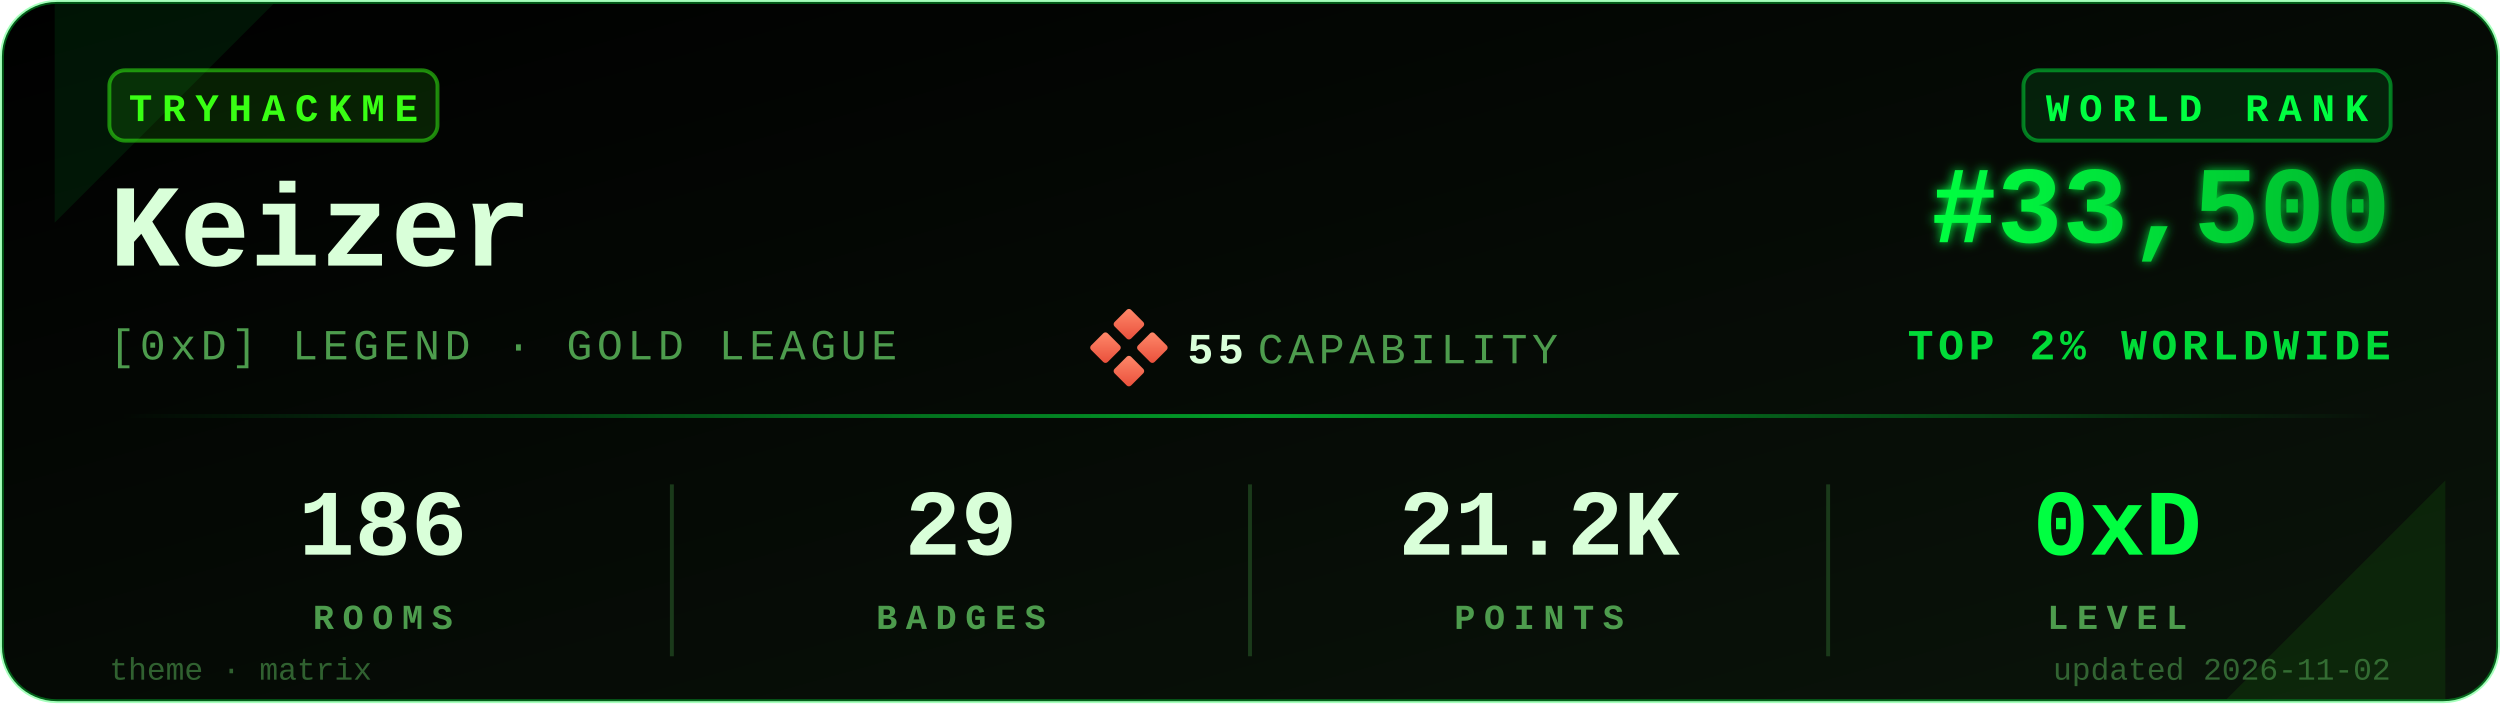
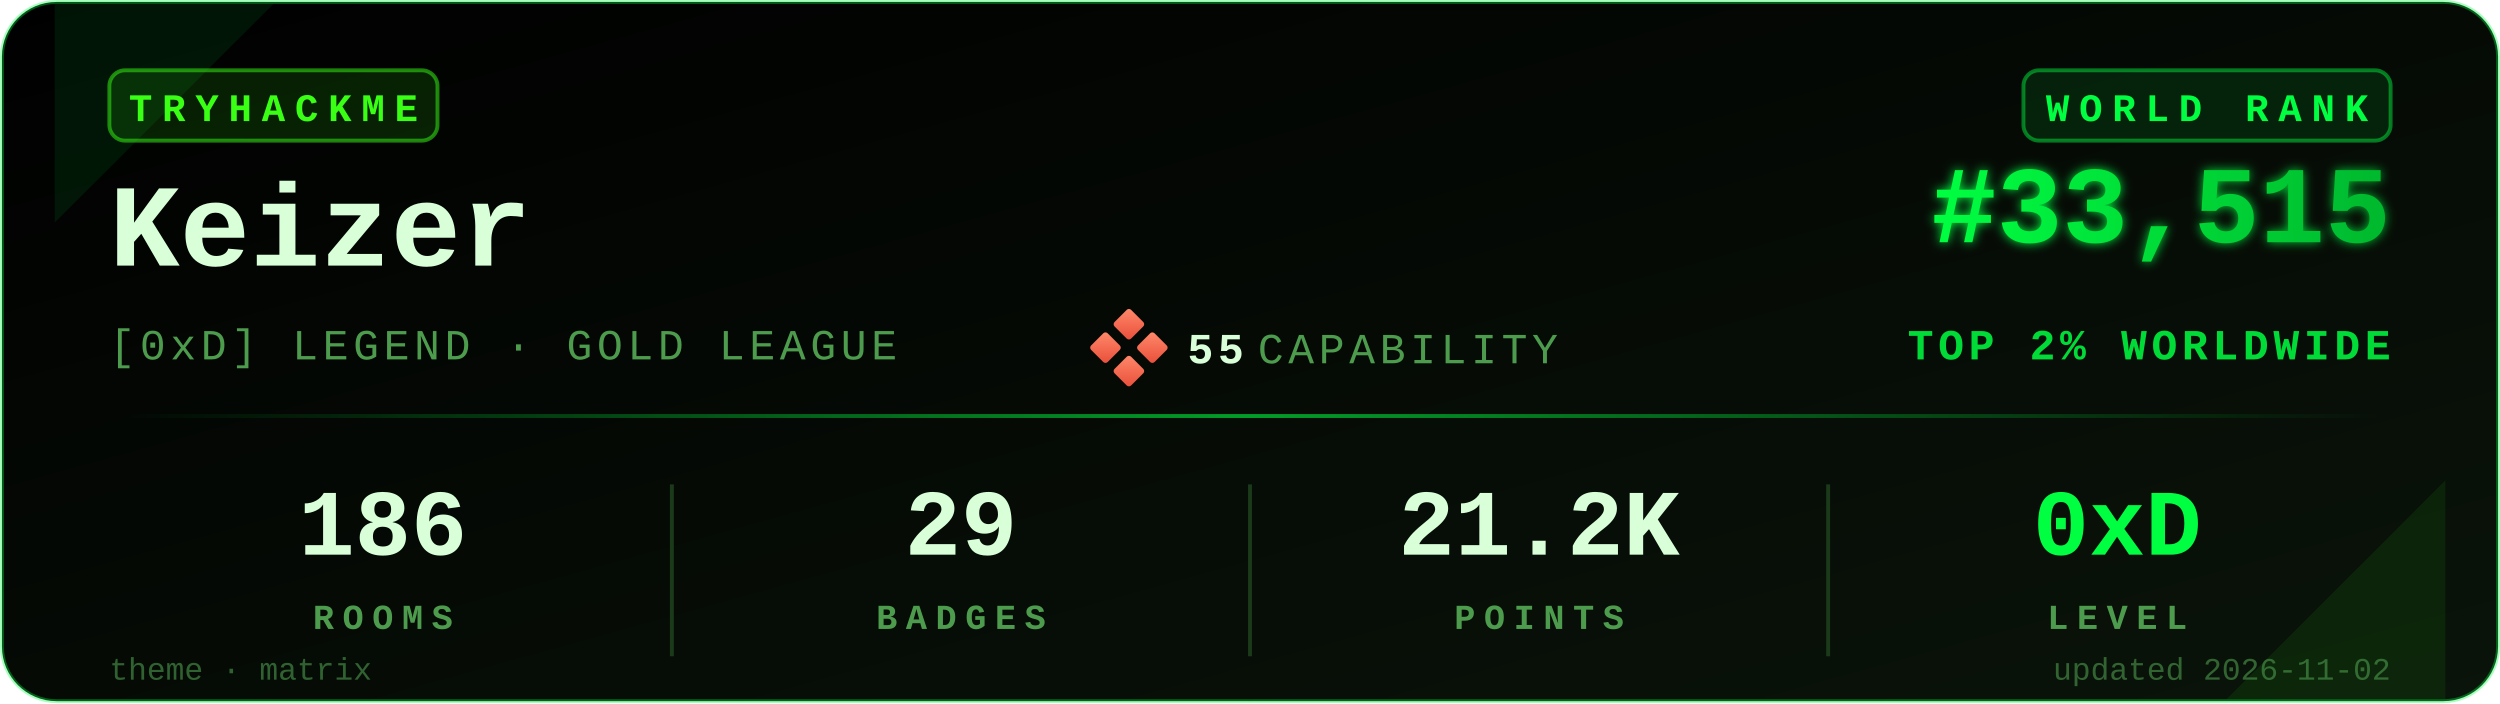
<svg xmlns="http://www.w3.org/2000/svg" viewBox="0 0 640 180" width="640" height="180" role="img" aria-label="TryHackMe stats for Keizer">
  <defs>
    <linearGradient id="bgGrad" x1="0" y1="0" x2="1" y2="1">
      <stop offset="0%" stop-color="#000000" />
      <stop offset="100%" stop-color="#0a140a" />
    </linearGradient>
    <linearGradient id="rankGrad" x1="0" y1="0" x2="1" y2="0">
      <stop offset="0%" stop-color="#00FF41" />
      <stop offset="100%" stop-color="#00B82E" />
    </linearGradient>
    <linearGradient id="accentGrad" x1="0" y1="0" x2="1" y2="0">
      <stop offset="0%" stop-color="#00FF41" stop-opacity="0" />
      <stop offset="50%" stop-color="#00FF41" stop-opacity="0.6" />
      <stop offset="100%" stop-color="#00FF41" stop-opacity="0" />
    </linearGradient>
    <linearGradient id="capGrad" x1="0" y1="0" x2="1" y2="1">
      <stop offset="0%" stop-color="#ff8a6b" />
      <stop offset="100%" stop-color="#e94e3a" />
    </linearGradient>
    <filter id="glow" x="-20%" y="-20%" width="140%" height="140%">
      <feGaussianBlur stdDeviation="1.4" result="b" />
      <feMerge>
        <feMergeNode in="b" />
        <feMergeNode in="SourceGraphic" />
      </feMerge>
    </filter>
  </defs>
  <rect x="0.5" y="0.5" width="639" height="179" rx="14" ry="14" fill="url(#bgGrad)" stroke="#00FF41" stroke-opacity="0.35" stroke-width="1" />
  <path d="M 14,1 L 70,1 L 14,57 Z" fill="#00FF41" opacity="0.08" />
  <path d="M 626,179 L 570,179 L 626,123 Z" fill="#39FF14" opacity="0.08" />
  <g transform="translate(28,18)">
    <rect x="0" y="0" width="84" height="18" rx="4" ry="4" fill="#39FF14" fill-opacity="0.12" stroke="#39FF14" stroke-opacity="0.5" />
    <text x="42" y="13" fill="#39FF14" font-family="ui-monospace,'SF Mono','Menlo','Cascadia Code','Consolas','Liberation Mono',monospace" font-size="10" font-weight="700" letter-spacing="2.5" text-anchor="middle">TRYHACKME</text>
  </g>
  <text x="28" y="68" fill="#D9FFD9" font-family="ui-monospace,'SF Mono','Menlo','Cascadia Code','Consolas','Liberation Mono',monospace" font-size="30" font-weight="700">Keizer</text>
  <text x="28" y="92" fill="#4D9C4D" font-family="ui-monospace,'SF Mono','Menlo','Cascadia Code','Consolas','Liberation Mono',monospace" font-size="11" font-weight="500" letter-spacing="1.2">[0xD] LEGEND · GOLD LEAGUE</text>
  <g transform="translate(280,80)">
    <rect x="6" y="0" width="6" height="6" rx="0.8" fill="url(#capGrad)" transform="rotate(45 9 3)" />
    <rect x="0" y="6" width="6" height="6" rx="0.8" fill="url(#capGrad)" transform="rotate(45 3 9)" />
    <rect x="12" y="6" width="6" height="6" rx="0.8" fill="url(#capGrad)" transform="rotate(45 15 9)" />
    <rect x="6" y="12" width="6" height="6" rx="0.8" fill="url(#capGrad)" transform="rotate(45 9 15)" />
    <text x="24" y="13" fill="#D9FFD9" font-family="ui-monospace,'SF Mono','Menlo','Cascadia Code','Consolas','Liberation Mono',monospace" font-size="11" font-weight="700" letter-spacing="1.2">55</text>
    <text x="42" y="13" fill="#4D9C4D" font-family="ui-monospace,'SF Mono','Menlo','Cascadia Code','Consolas','Liberation Mono',monospace" font-size="11" font-weight="500" letter-spacing="1.2">CAPABILITY</text>
  </g>
  <g transform="translate(612,18)">
    <rect x="-94" y="0" width="94" height="18" rx="4" ry="4" fill="#00FF41" fill-opacity="0.10" stroke="#00FF41" stroke-opacity="0.45" />
    <text x="-47" y="13" fill="#00FF41" font-family="ui-monospace,'SF Mono','Menlo','Cascadia Code','Consolas','Liberation Mono',monospace" font-size="10" font-weight="700" letter-spacing="2.5" text-anchor="middle">WORLD RANK</text>
  </g>
-   <text x="612" y="62" fill="url(#rankGrad)" font-family="ui-monospace,'SF Mono','Menlo','Cascadia Code','Consolas','Liberation Mono',monospace" font-size="28" font-weight="700" text-anchor="end" filter="url(#glow)">#33,500</text>
+   <text x="612" y="62" fill="url(#rankGrad)" font-family="ui-monospace,'SF Mono','Menlo','Cascadia Code','Consolas','Liberation Mono',monospace" font-size="28" font-weight="700" text-anchor="end" filter="url(#glow)">#33,515</text>
  <text x="612" y="92" fill="#00FF41" fill-opacity="0.85" font-family="ui-monospace,'SF Mono','Menlo','Cascadia Code','Consolas','Liberation Mono',monospace" font-size="11" font-weight="600" letter-spacing="1.2" text-anchor="end">TOP 2% WORLDWIDE</text>
  <rect x="28" y="106" width="584" height="1" fill="url(#accentGrad)" />
  <g font-family="ui-monospace,'SF Mono','Menlo','Cascadia Code','Consolas','Liberation Mono',monospace" text-anchor="middle">
    <text x="98" y="142" fill="#D9FFD9" font-size="24" font-weight="700">186</text>
    <text x="98" y="161" fill="#4D9C4D" font-size="9" font-weight="600" letter-spacing="2.2">ROOMS</text>
    <text x="246" y="142" fill="#D9FFD9" font-size="24" font-weight="700">29</text>
    <text x="246" y="161" fill="#4D9C4D" font-size="9" font-weight="600" letter-spacing="2.2">BADGES</text>
    <text x="394" y="142" fill="#D9FFD9" font-size="24" font-weight="700">21.2K</text>
    <text x="394" y="161" fill="#4D9C4D" font-size="9" font-weight="600" letter-spacing="2.2">POINTS</text>
    <text x="542" y="142" fill="#00FF41" font-size="24" font-weight="700">0xD</text>
    <text x="542" y="161" fill="#4D9C4D" font-size="9" font-weight="600" letter-spacing="2.2">LEVEL</text>
  </g>
  <line x1="172" y1="124" x2="172" y2="168" stroke="#1a3a1a" stroke-width="1" />
  <line x1="320" y1="124" x2="320" y2="168" stroke="#1a3a1a" stroke-width="1" />
  <line x1="468" y1="124" x2="468" y2="168" stroke="#1a3a1a" stroke-width="1" />
  <text x="28" y="174" fill="#4D9C4D" fill-opacity="0.6" font-family="ui-monospace,'SF Mono','Menlo','Cascadia Code','Consolas','Liberation Mono',monospace" font-size="8" font-weight="500">theme · matrix</text>
  <text x="612" y="174" fill="#4D9C4D" fill-opacity="0.6" font-family="ui-monospace,'SF Mono','Menlo','Cascadia Code','Consolas','Liberation Mono',monospace" font-size="8" font-weight="500" text-anchor="end">updated 2026-11-02</text>
</svg>
